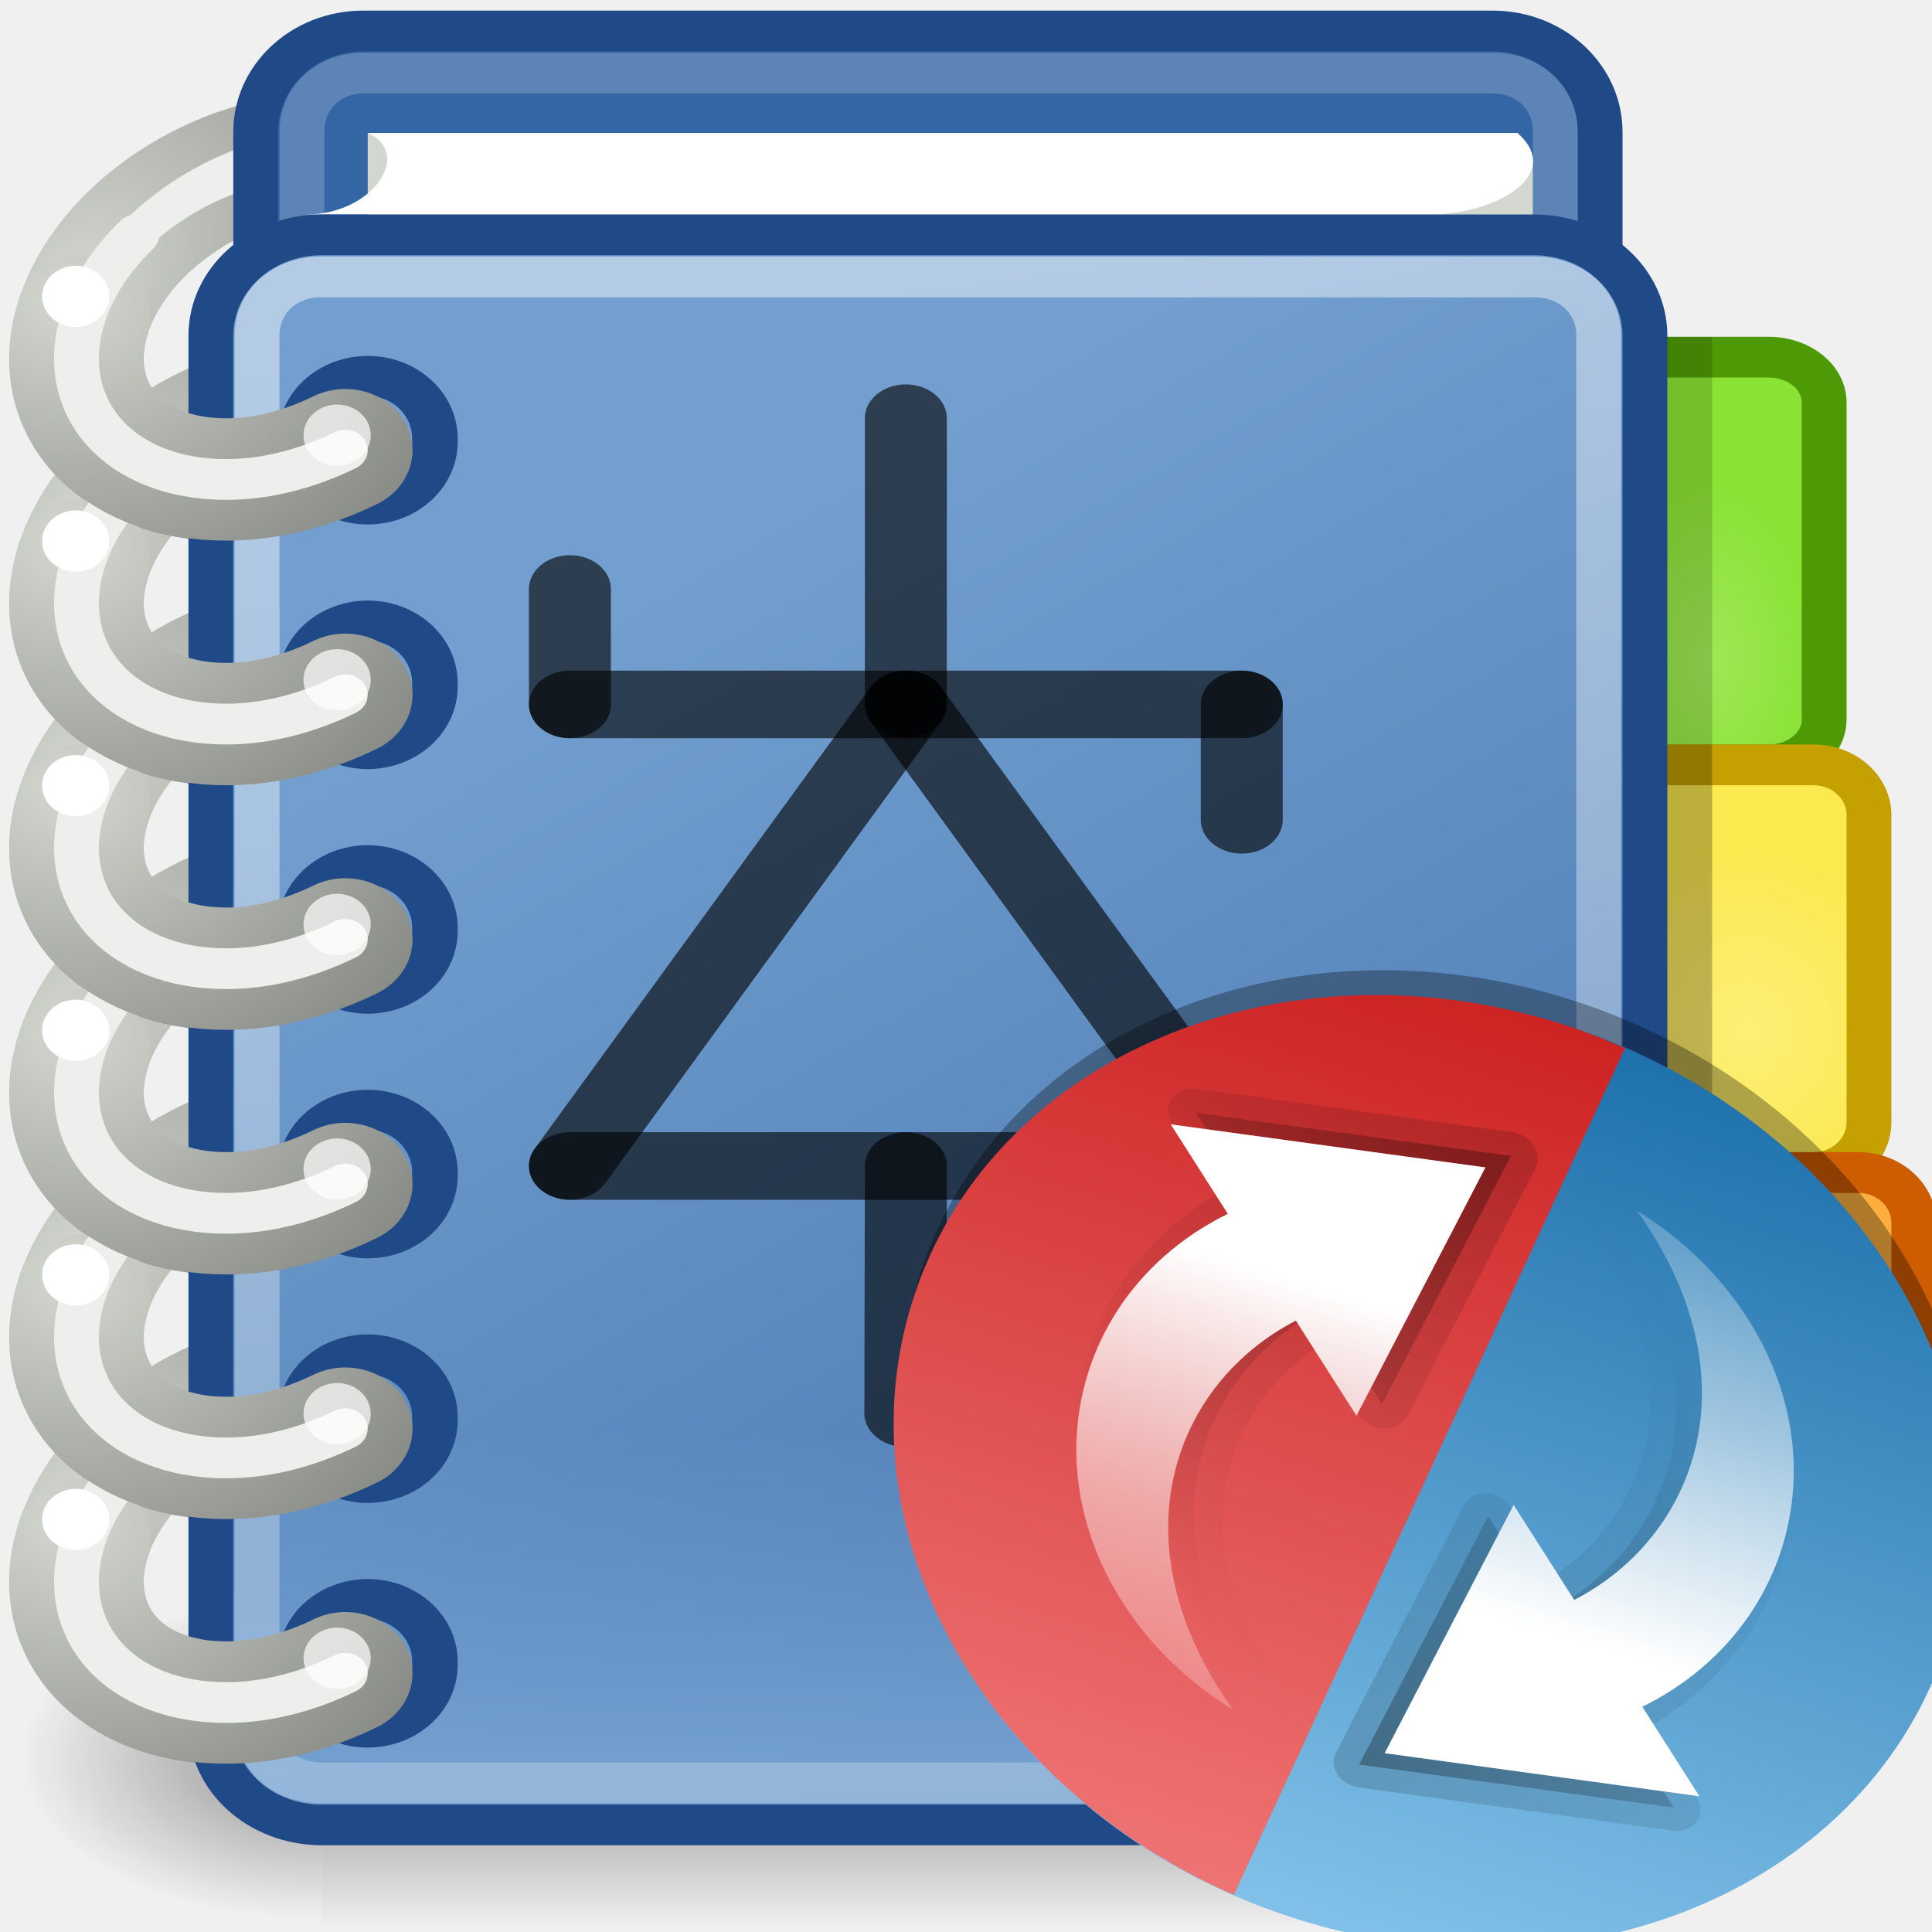
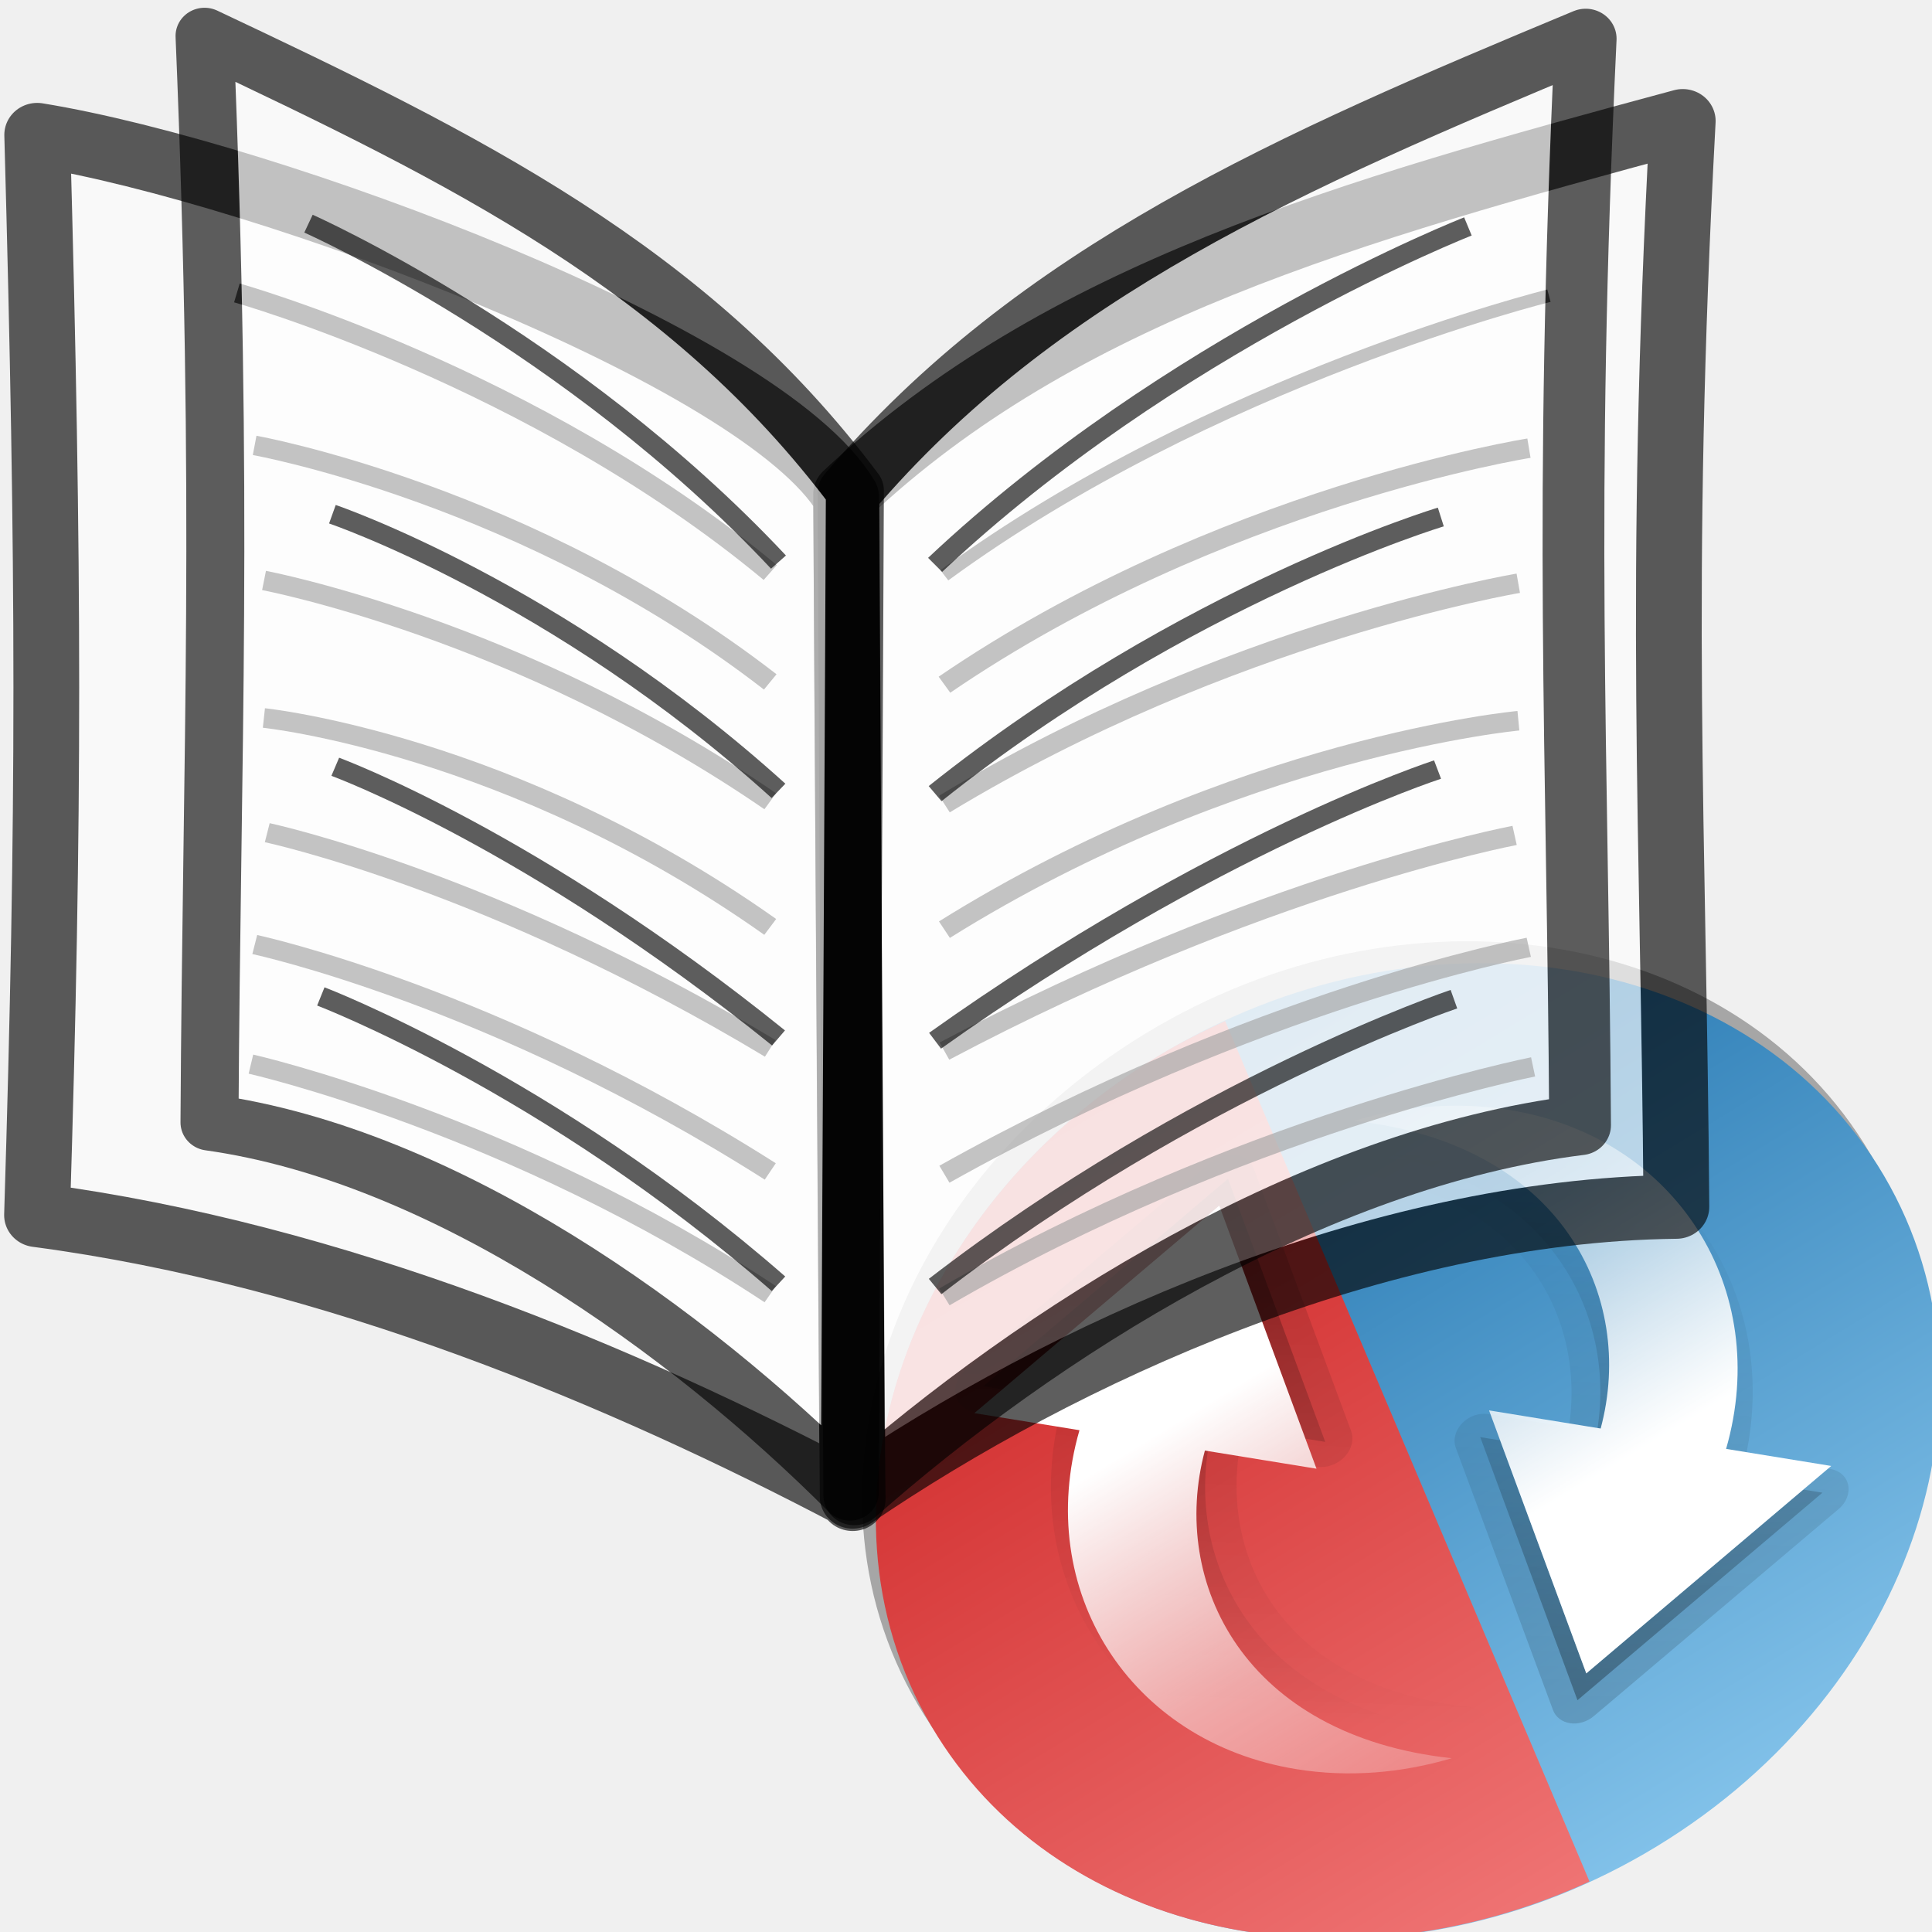
- <svg xmlns="http://www.w3.org/2000/svg" xmlns:xlink="http://www.w3.org/1999/xlink" height="48" width="48" version="1.0">
-   <defs>
-     <linearGradient id="br" y2="609.51" gradientUnits="userSpaceOnUse" x2="302.86" gradientTransform="matrix(2.7744,0,0,1.9697,-1892.2,-872.89)" y1="366.65" x1="302.86">
-       <stop stop-opacity="0" offset="0" />
-       <stop offset=".5" />
-       <stop stop-opacity="0" offset="1" />
+ <svg xmlns="http://www.w3.org/2000/svg" xmlns:xlink="http://www.w3.org/1999/xlink" version="1.0" width="48" height="48" id="svg2">
+   <defs id="defs4">
+     <clipPath id="ba">
+       <path style="fill:#ffffff" d="m 0,96 v 60 H 96 V 96 H 0 z m 68,20 c 9.941,0 18,8.059 18,18 0,9.941 -8.059,18 -18,18 -9.941,0 -18,-8.059 -18,-18 0,-9.941 8.059,-18 18,-18 z" id="path125" />
+     </clipPath>
+     <linearGradient id="bl" y2="5.978" gradientUnits="userSpaceOnUse" x2="69" gradientTransform="matrix(-0.2255,-0.071329,0.05452,-0.20327,7.6326,90.834)" y1="122" x1="69">
+       <stop stop-color="#1e71ac" offset="0" id="stop128" />
+       <stop stop-color="#81c1e9" offset="1" id="stop130" />
    </linearGradient>
-     <radialGradient id="au" xlink:href="#a" gradientUnits="userSpaceOnUse" cy="486.65" cx="605.71" gradientTransform="matrix(2.7744,0,0,1.9697,-1891.6,-872.89)" r="117.14" />
+     <linearGradient id="bm" y2="67.706" xlink:href="#a" gradientUnits="userSpaceOnUse" x2="118.33" gradientTransform="matrix(0.39018,0.62586,-0.63862,0.30043,3.5817,-20.909)" y1="87.489" x1="120.65" />
    <linearGradient id="a">
-       <stop offset="0" />
-       <stop stop-opacity="0" offset="1" />
+       <stop offset="0" id="stop15" />
+       <stop stop-opacity="0" offset="1" id="stop17" />
    </linearGradient>
-     <radialGradient id="av" xlink:href="#a" gradientUnits="userSpaceOnUse" cy="486.65" cx="605.71" gradientTransform="matrix(-2.7744,0,0,1.9697,112.76,-872.89)" r="117.14" />
-     <radialGradient id="al" xlink:href="#ar" gradientUnits="userSpaceOnUse" cy="8.323" cx="4.434" gradientTransform="matrix(1.328 0 -.46777 1.607 3.4893 -5.7538)" r="6" />
-     <linearGradient id="ar">
-       <stop stop-color="#d3d7cf" offset="0" />
-       <stop stop-color="#888a85" offset="1" />
+     <linearGradient id="bn" y2="5.978" gradientUnits="userSpaceOnUse" x2="69" gradientTransform="matrix(-0.2255,-0.071329,0.05452,-0.20327,7.6018,90.825)" y1="122" x1="69">
+       <stop stop-color="#cd2323" offset="0" id="stop134" />
+       <stop stop-color="#ef7474" offset="1" id="stop136" />
    </linearGradient>
-     <radialGradient id="aw" gradientUnits="userSpaceOnUse" cy="15.814" cx="42" gradientTransform="matrix(.78672 0 0 1.4423 8.9578 -5.8997)" r="3">
-       <stop stop-color="#9ee757" offset="0" />
-       <stop stop-color="#8ae234" offset="1" />
-     </radialGradient>
-     <radialGradient id="ax" gradientUnits="userSpaceOnUse" cy="25.727" cx="42.812" gradientTransform="matrix(.82133 0 0 1.0038 7.6495 .17388)" r="4.5">
-       <stop stop-color="#fdee77" offset="0" />
-       <stop stop-color="#fce94f" offset="1" />
-     </radialGradient>
-     <radialGradient id="ay" gradientUnits="userSpaceOnUse" cy="36.308" cx="42.5" gradientTransform="matrix(.74524 0 0 .91085 10.827 3.6387)" r="4.5">
-       <stop stop-color="#fec065" offset="0" />
-       <stop stop-color="#fcaf3e" offset="1" />
-     </radialGradient>
-     <linearGradient id="bs" y2="56.938" gradientUnits="userSpaceOnUse" x2="41.063" gradientTransform="matrix(.88856 0 0 1 4.5133 0)" y1="14.375" x1="17.077">
-       <stop stop-color="#729fcf" offset="0" />
-       <stop stop-color="#3465a4" offset="1" />
+     <linearGradient id="ao" y2="67.706" xlink:href="#a" gradientUnits="userSpaceOnUse" x2="118.33" y1="87.489" x1="120.65" />
+     <clipPath id="aq">
+       <path style="fill:url(#linearGradient4033)" d="m 118,56 c -9.941,0 -18,8.059 -18,18 0,9.941 8.059,18 18,18 9.73,0 17.637,-7.725 17.969,-17.375 v -1.25 C 135.639,63.725 127.729,56 117.999,56 z m -6,10.75 c 5.949,0.057 10.832,4.941 11.031,10.875 l 3.75,0.031 -6,8.719 -6.156,-8.812 3.969,0.031 c -0.251,-4.906 -4.489,-9.951 -11.719,-9.625 1.522,-0.801 3.272,-1.237 5.125,-1.219 z" id="path122" />
+     </clipPath>
+     <linearGradient id="bo" y2="5.184" xlink:href="#an" gradientUnits="userSpaceOnUse" x2="84.36" gradientTransform="matrix(0.21868,0.069171,-0.053262,0.19858,-13.124,56.327)" y1="79.417" x1="84.36" />
+     <linearGradient id="an">
+       <stop stop-color="#fff" offset="0" id="stop65" />
+       <stop stop-color="#fff" stop-opacity=".498" offset=".433" id="stop67" />
+       <stop stop-color="#fff" stop-opacity="0" offset="1" id="stop69" />
    </linearGradient>
-     <linearGradient id="bt" y2="35.79" gradientUnits="userSpaceOnUse" x2="24.75" y1="43.927" x1="24.75">
-       <stop stop-color="#729fcf" offset="0" />
-       <stop stop-color="#729fcf" stop-opacity="0" offset="1" />
-     </linearGradient>
-     <linearGradient id="bu" y2="81.76" gradientUnits="userSpaceOnUse" x2="28.036" y1="7.936" x1="17.354">
-       <stop stop-color="#fff" offset="0" />
-       <stop stop-color="#fff" stop-opacity="0" offset="1" />
-     </linearGradient>
-     <radialGradient id="am" xlink:href="#ar" gradientUnits="userSpaceOnUse" cy="8.171" cx="5.312" gradientTransform="matrix(1.5262,0,0,1.4005,-2.7954,-3.407)" r="6" />
-     <clipPath id="az">
-       <path fill="#fff" d="m0 96v60h96v-60h-96zm68 20c9.941 0 18 8.059 18 18s-8.059 18-18 18-18-8.059-18-18 8.059-18 18-18z" />
-     </clipPath>
-     <linearGradient id="ao" y2="67.706" xlink:href="#a" gradientUnits="userSpaceOnUse" x2="118.33" y1="87.489" x1="120.65" />
-     <clipPath id="ap">
-       <path fill="url(#linearGradient4033)" d="m118 56c-9.941 0-18 8.059-18 18s8.059 18 18 18c9.73 0 17.637-7.725 17.969-17.375v-1.25c-0.33-9.65-8.24-17.375-17.97-17.375zm-6 10.75c5.949 0.057 10.832 4.941 11.031 10.875l3.75 0.031-6 8.719-6.156-8.812 3.969 0.031c-0.251-4.906-4.489-9.951-11.719-9.625 1.522-0.801 3.272-1.237 5.125-1.219z" />
-     </clipPath>
-     <linearGradient id="an">
-       <stop stop-color="#fff" offset="0" />
-       <stop stop-color="#fff" stop-opacity=".498" offset=".433" />
-       <stop stop-color="#fff" stop-opacity="0" offset="1" />
-     </linearGradient>
-     <linearGradient id="at" y2="84.89" gradientUnits="userSpaceOnUse" x2="64.321" gradientTransform="translate(-2)" y1="55.31" x1="64.321">
-       <stop stop-color="#fff" offset="0" />
-       <stop stop-color="#fff" stop-opacity="0" offset="1" />
-     </linearGradient>
-     <radialGradient id="as" gradientUnits="userSpaceOnUse" cy="43.625" cx="22.981" gradientTransform="matrix(1 0 0 .14722 0 37.202)" r="15.91">
-       <stop offset="0" />
-       <stop stop-opacity="0" offset="1" />
-     </radialGradient>
-     <linearGradient id="bh" y2="103.11" gradientUnits="userSpaceOnUse" x2="26.5" y1="51.856" x1="26.5">
-       <stop stop-color="#888a85" offset="0" />
-       <stop stop-color="#fff" offset=".766" />
-       <stop stop-color="#d3d7cf" offset="1" />
-     </linearGradient>
-     <linearGradient id="bi" y2="124.33" gradientUnits="userSpaceOnUse" x2="28.375" y1="62.5" x1="28.375">
-       <stop stop-color="#fff" offset="0" />
-       <stop stop-color="#fff" stop-opacity="0" offset="1" />
-     </linearGradient>
-     <linearGradient id="bj" y2="59.478" gradientUnits="userSpaceOnUse" x2="5.657" gradientTransform="translate(20)" y1="59.478" x1="2.911">
-       <stop stop-color="#555753" offset="0" />
-       <stop stop-color="#555753" stop-opacity="0" offset="1" />
-     </linearGradient>
-     <linearGradient id="bk" y2="102" gradientUnits="userSpaceOnUse" x2="13" y1="62.997" x1="13">
-       <stop stop-color="#eeeeec" offset="0" />
-       <stop stop-color="#fff" offset=".074" />
-       <stop stop-color="#eeeeec" offset="0.872" />
-       <stop stop-color="#babdb6" offset="1" />
-     </linearGradient>
-     <linearGradient id="bb" y2="5.184" xlink:href="#an" gradientUnits="userSpaceOnUse" x2="84.36" gradientTransform="matrix(-.21868 -.069171 .053262 -.19858 -36.243 58.537)" y1="79.417" x1="84.36" />
-     <linearGradient id="bc" y2="67.706" xlink:href="#a" gradientUnits="userSpaceOnUse" x2="118.33" gradientTransform="matrix(-.39018 -.62586 .63862 -.30043 -52.949 135.77)" y1="87.489" x1="120.65" />
-     <linearGradient id="bd" y2="5.184" xlink:href="#an" gradientUnits="userSpaceOnUse" x2="84.36" gradientTransform="matrix(.21868 .069171 -.053262 .19858 -56.099 25.277)" y1="79.417" x1="84.36" />
-     <linearGradient id="be" y2="5.978" gradientUnits="userSpaceOnUse" x2="69" gradientTransform="matrix(-.2255 -.071329 .05452 -.20327 -35.373 59.775)" y1="122" x1="69">
-       <stop stop-color="#cd2323" offset="0" />
-       <stop stop-color="#ef7474" offset="1" />
-     </linearGradient>
-     <linearGradient id="bf" y2="67.706" xlink:href="#a" gradientUnits="userSpaceOnUse" x2="118.33" gradientTransform="matrix(.39018 .62586 -.63862 .30043 -39.393 -51.959)" y1="87.489" x1="120.65" />
-     <linearGradient id="bg" y2="5.978" gradientUnits="userSpaceOnUse" x2="69" gradientTransform="matrix(-.2255 -.071329 .05452 -.20327 -35.342 59.784)" y1="122" x1="69">
-       <stop stop-color="#1e71ac" offset="0" />
-       <stop stop-color="#81c1e9" offset="1" />
-     </linearGradient>
-     <clipPath id="aq">
-       <path fill="url(#linearGradient4033)" d="m118 56c-9.941 0-18 8.059-18 18s8.059 18 18 18c9.73 0 17.637-7.725 17.969-17.375v-1.25c-0.33-9.65-8.24-17.375-17.97-17.375zm-6 10.75c5.949 0.057 10.832 4.941 11.031 10.875l3.75 0.031-6 8.719-6.156-8.812 3.969 0.031c-0.251-4.906-4.489-9.951-11.719-9.625 1.522-0.801 3.272-1.237 5.125-1.219z" />
-     </clipPath>
-     <clipPath id="ba">
-       <path fill="#fff" d="m0 96v60h96v-60h-96zm68 20c9.941 0 18 8.059 18 18s-8.059 18-18 18-18-8.059-18-18 8.059-18 18-18z" />
-     </clipPath>
-     <linearGradient id="bl" y2="5.978" gradientUnits="userSpaceOnUse" x2="69" gradientTransform="matrix(-.2255 -.071329 .05452 -.20327 7.6326 90.834)" y1="122" x1="69">
-       <stop stop-color="#1e71ac" offset="0" />
-       <stop stop-color="#81c1e9" offset="1" />
-     </linearGradient>
-     <linearGradient id="bm" y2="67.706" xlink:href="#a" gradientUnits="userSpaceOnUse" x2="118.33" gradientTransform="matrix(.39018 .62586 -.63862 .30043 3.5817 -20.909)" y1="87.489" x1="120.65" />
-     <linearGradient id="bn" y2="5.978" gradientUnits="userSpaceOnUse" x2="69" gradientTransform="matrix(-.2255 -.071329 .05452 -.20327 7.6018 90.825)" y1="122" x1="69">
-       <stop stop-color="#cd2323" offset="0" />
-       <stop stop-color="#ef7474" offset="1" />
-     </linearGradient>
-     <linearGradient id="bo" y2="5.184" xlink:href="#an" gradientUnits="userSpaceOnUse" x2="84.36" gradientTransform="matrix(.21868 .069171 -.053262 .19858 -13.124 56.327)" y1="79.417" x1="84.36" />
-     <linearGradient id="bp" y2="67.706" xlink:href="#a" gradientUnits="userSpaceOnUse" x2="118.33" gradientTransform="matrix(-.39018 -.62586 .63862 -.30043 -9.9736 166.82)" y1="87.489" x1="120.65" />
-     <linearGradient id="bq" y2="5.184" xlink:href="#an" gradientUnits="userSpaceOnUse" x2="84.36" gradientTransform="matrix(-.21868 -.069171 .053262 -.19858 6.7324 89.587)" y1="79.417" x1="84.36" />
+     <linearGradient id="bp" y2="67.706" xlink:href="#a" gradientUnits="userSpaceOnUse" x2="118.33" gradientTransform="matrix(-0.39018,-0.62586,0.63862,-0.30043,-9.9736,166.82)" y1="87.489" x1="120.65" />
+     <linearGradient y2="67.706" x2="118.33" y1="87.489" x1="120.65" gradientUnits="userSpaceOnUse" id="linearGradient3263" xlink:href="#a" />
+     <linearGradient y2="5.184" x2="84.36" y1="79.417" x1="84.36" gradientTransform="matrix(-0.21868,-0.069171,0.053262,-0.19858,6.7324,89.587)" gradientUnits="userSpaceOnUse" id="linearGradient3265" xlink:href="#an" />
  </defs>
-   <g transform="matrix(1.1134 0 0 1.0129 -4.225 -.74899)">
-     <g transform="matrix(.020193 0 0 .017083 42.46 42.403)">
-       <rect opacity=".392" style="color:#000000" height="478.36" width="1339.6" y="-150.7" x="-1559.3" fill="url(#br)" />
-       <path opacity=".402" style="color:#000000" fill="url(#au)" d="m-219.62-150.68v478.33c142.87 0.9 345.4-107.17 345.4-239.2s-159.44-239.13-345.4-239.13z" />
-       <path opacity=".402" style="color:#000000" fill="url(#av)" d="m-1559.3-150.68v478.33c-142.87 0.9-345.4-107.17-345.4-239.2s159.44-239.13 345.4-239.13z" />
-     </g>
-     <g stroke-linecap="round" fill="none" transform="translate(0,30)">
-       <path stroke-width="3" d="m14.345 8.506c-0.644 2.211-3.113 4.006-5.511 4.006-2.399 0-3.823-1.795-3.179-4.006 0.644-2.211 3.113-4.006 5.512-4.006 2.399 0 3.823 1.795 3.179 4.006z" stroke="url(#al)" />
-       <path d="m14.451 9.021a4.994 3.491 0 1 1 -9.988 0 4.994 3.491 0 1 1 9.988 0z" transform="matrix(.87012 0 -.33399 1.1474 4.7837 -1.8446)" stroke="#eeeeec" stroke-width="1.001" />
-     </g>
-     <g stroke-linecap="round" fill="none" transform="translate(0,24)">
-       <path stroke-width="3" d="m14.345 8.506c-0.644 2.211-3.113 4.006-5.511 4.006-2.399 0-3.823-1.795-3.179-4.006 0.644-2.211 3.113-4.006 5.512-4.006 2.399 0 3.823 1.795 3.179 4.006z" stroke="url(#al)" />
-       <path d="m14.451 9.021a4.994 3.491 0 1 1 -9.988 0 4.994 3.491 0 1 1 9.988 0z" transform="matrix(.87012 0 -.33399 1.1474 4.7837 -1.8446)" stroke="#eeeeec" stroke-width="1.001" />
-     </g>
-     <g stroke-linecap="round" fill="none" transform="translate(0,18)">
-       <path stroke-width="3" d="m14.345 8.506c-0.644 2.211-3.113 4.006-5.511 4.006-2.399 0-3.823-1.795-3.179-4.006 0.644-2.211 3.113-4.006 5.512-4.006 2.399 0 3.823 1.795 3.179 4.006z" stroke="url(#al)" />
-       <path d="m14.451 9.021a4.994 3.491 0 1 1 -9.988 0 4.994 3.491 0 1 1 9.988 0z" transform="matrix(.87012 0 -.33399 1.1474 4.7837 -1.8446)" stroke="#eeeeec" stroke-width="1.001" />
-     </g>
-     <g stroke-linecap="round" fill="none" transform="translate(0,12)">
-       <path stroke-width="3" d="m14.345 8.506c-0.644 2.211-3.113 4.006-5.511 4.006-2.399 0-3.823-1.795-3.179-4.006 0.644-2.211 3.113-4.006 5.512-4.006 2.399 0 3.823 1.795 3.179 4.006z" stroke="url(#al)" />
-       <path d="m14.451 9.021a4.994 3.491 0 1 1 -9.988 0 4.994 3.491 0 1 1 9.988 0z" transform="matrix(.87012 0 -.33399 1.1474 4.7837 -1.8446)" stroke="#eeeeec" stroke-width="1.001" />
-     </g>
-     <g stroke-linecap="round" fill="none" transform="translate(0,6)">
-       <path stroke-width="3" d="m14.345 8.506c-0.644 2.211-3.113 4.006-5.511 4.006-2.399 0-3.823-1.795-3.179-4.006 0.644-2.211 3.113-4.006 5.512-4.006 2.399 0 3.823 1.795 3.179 4.006z" stroke="url(#al)" />
-       <path d="m14.451 9.021a4.994 3.491 0 1 1 -9.988 0 4.994 3.491 0 1 1 9.988 0z" transform="matrix(.87012 0 -.33399 1.1474 4.7837 -1.8446)" stroke="#eeeeec" stroke-width="1.001" />
-     </g>
-     <g stroke-linecap="round" fill="none">
-       <path stroke-width="3" d="m14.345 8.506c-0.644 2.211-3.113 4.006-5.511 4.006-2.399 0-3.823-1.795-3.179-4.006 0.644-2.211 3.113-4.006 5.512-4.006 2.399 0 3.823 1.795 3.179 4.006z" stroke="url(#al)" />
-       <path d="m14.451 9.021a4.994 3.491 0 1 1 -9.988 0 4.994 3.491 0 1 1 9.988 0z" transform="matrix(.87012 0 -.33399 1.1474 4.7837 -1.8446)" stroke="#eeeeec" stroke-width="1.001" />
-     </g>
-     <rect rx="2.395" ry="2.475" height="40" width="30" stroke="#204a87" stroke-linecap="round" stroke-miterlimit="0" y="1.5" x="9.5" fill="#3465a4" />
-     <g transform="translate(-2,1)">
-       <path fill="#d3d7cf" d="m14 3h25.182l0.818 0.696v21.304h-26v-22z" />
-       <path fill="#fff" d="m14 3h25.656c1.056 1.028-0.49 2.015-2 2h-25.031c1.501 0 2.391-1.503 1.375-2z" />
-     </g>
-     <rect rx="1.237" ry="1.114" height="10" width="5" stroke="#4e9a06" y="9.5" x="39.5" fill="url(#aw)" />
-     <path opacity=".2" d="m11.921 2.531c-0.801 0-1.389 0.609-1.389 1.438v35.062c0 0.829 0.589 1.438 1.389 1.438h25.19c0.801 0 1.389-0.609 1.389-1.438v-35.06c0-0.829-0.589-1.438-1.389-1.438h-25.19z" stroke="#fff" stroke-linecap="round" stroke-miterlimit="0" fill="none" />
-     <rect rx="1.237" ry="1.237" height="10" width="8" stroke="#c4a000" y="19.5" x="37.5" fill="url(#ax)" />
-     <rect rx="1.237" ry="1.237" height="10" width="8" stroke="#ce5c00" y="29.5" x="38.5" fill="url(#ay)" />
-     <rect opacity=".25" height="10" width="6.812" y="19" x="35.188" />
-     <rect opacity=".1" height="11" width="6.812" y="29" x="35.188" />
-     <rect opacity=".155" height="10" width="7" y="9" x="35" />
-     <path d="m10.975 6.5h27.05c1.371 0 2.475 1.104 2.475 2.475v34.05c0 1.371-1.104 2.475-2.475 2.475h-27.05c-1.371 0-2.475-1.104-2.475-2.475v-34.05c0-1.371 1.104-2.475 2.475-2.475z" stroke="#204a87" stroke-linecap="round" stroke-miterlimit="0" fill="url(#bs)" />
-     <path fill="url(#bt)" d="m10.969 7c-1.102 0-1.969 0.867-1.969 1.969v34.062c0 1.102 0.867 1.969 1.969 1.969h27.062c1.102 0 1.969-0.867 1.969-1.969v-34.062c0-1.103-0.867-1.97-1.969-1.97h-27.062z" />
-     <path opacity=".461" d="m10.969 7.531c-0.829 0-1.438 0.609-1.438 1.438v34.062c0 0.829 0.609 1.438 1.438 1.438h27.062c0.829 0 1.438-0.609 1.438-1.438v-34.06c0-0.829-0.609-1.438-1.438-1.438h-27.06z" stroke="url(#bu)" stroke-linecap="round" stroke-miterlimit="0" fill="none" />
-     <path d="m13.435 11.96a1.525 1.613 0 1 1 -3.049 0 1.525 1.613 0 1 1 3.049 0z" transform="matrix(.9838 0 0 .95244 .28261 30.146)" stroke="#204a87" stroke-linecap="round" stroke-width="1.033" fill="none" />
-     <path d="m13.435 11.96a1.525 1.613 0 1 1 -3.049 0 1.525 1.613 0 1 1 3.049 0z" transform="matrix(.9838 0 0 .95244 .28261 24.146)" stroke="#204a87" stroke-linecap="round" stroke-width="1.033" fill="none" />
-     <path d="m13.435 11.96a1.525 1.613 0 1 1 -3.049 0 1.525 1.613 0 1 1 3.049 0z" transform="matrix(.9838 0 0 .95244 .28261 18.146)" stroke="#204a87" stroke-linecap="round" stroke-width="1.033" fill="none" />
-     <path d="m13.435 11.96a1.525 1.613 0 1 1 -3.049 0 1.525 1.613 0 1 1 3.049 0z" transform="matrix(.9838 0 0 .95244 .28261 6.1455)" stroke="#204a87" stroke-linecap="round" stroke-width="1.033" fill="none" />
-     <path d="m13.435 11.96a1.525 1.613 0 1 1 -3.049 0 1.525 1.613 0 1 1 3.049 0z" transform="matrix(.9838 0 0 .95244 .28261 12.146)" stroke="#204a87" stroke-linecap="round" stroke-width="1.033" fill="none" />
-     <path d="m13.435 11.96a1.525 1.613 0 1 1 -3.049 0 1.525 1.613 0 1 1 3.049 0z" transform="matrix(.9838 0 0 .95244 .28261 .14552)" stroke="#204a87" stroke-linecap="round" stroke-width="1.033" fill="none" />
-     <g transform="translate(0,30)">
-       <path d="m5.656 8.5c-0.644 2.211 0.789 4 3.188 4 0.914 0 1.829-0.275 2.656-0.719" stroke="url(#am)" stroke-linecap="round" stroke-width="3" fill="none" />
-       <path d="m6.844 6.5c-0.548 0.592-0.974 1.265-1.188 2-0.644 2.211 0.789 4 3.188 4 0.914 0 1.829-0.275 2.656-0.719" stroke="#eeeeec" stroke-linecap="round" fill="none" />
-       <path fill="#fff" d="m5.812 8.258a0.547 0.805 0 1 1 -1.094 0 0.547 0.805 0 1 1 1.094 0z" transform="matrix(1.3714 0 0 .93204 -1.7366 .31336)" />
-       <path opacity=".7" d="m5.812 8.258a0.547 0.805 0 1 1 -1.094 0 0.547 0.805 0 1 1 1.094 0z" transform="matrix(1.3714 0 0 .93204 4.097 3.7163)" fill="#fff" />
-     </g>
-     <g transform="translate(0,24)">
-       <path d="m5.656 8.5c-0.644 2.211 0.789 4 3.188 4 0.914 0 1.829-0.275 2.656-0.719" stroke="url(#am)" stroke-linecap="round" stroke-width="3" fill="none" />
-       <path d="m6.844 6.5c-0.548 0.592-0.974 1.265-1.188 2-0.644 2.211 0.789 4 3.188 4 0.914 0 1.829-0.275 2.656-0.719" stroke="#eeeeec" stroke-linecap="round" fill="none" />
-       <path fill="#fff" d="m5.812 8.258a0.547 0.805 0 1 1 -1.094 0 0.547 0.805 0 1 1 1.094 0z" transform="matrix(1.3714 0 0 .93204 -1.7366 .31336)" />
-       <path opacity=".7" d="m5.812 8.258a0.547 0.805 0 1 1 -1.094 0 0.547 0.805 0 1 1 1.094 0z" transform="matrix(1.3714 0 0 .93204 4.097 3.7163)" fill="#fff" />
-     </g>
-     <g transform="translate(0,18)">
-       <path d="m5.656 8.5c-0.644 2.211 0.789 4 3.188 4 0.914 0 1.829-0.275 2.656-0.719" stroke="url(#am)" stroke-linecap="round" stroke-width="3" fill="none" />
-       <path d="m6.844 6.5c-0.548 0.592-0.974 1.265-1.188 2-0.644 2.211 0.789 4 3.188 4 0.914 0 1.829-0.275 2.656-0.719" stroke="#eeeeec" stroke-linecap="round" fill="none" />
-       <path fill="#fff" d="m5.812 8.258a0.547 0.805 0 1 1 -1.094 0 0.547 0.805 0 1 1 1.094 0z" transform="matrix(1.3714 0 0 .93204 -1.7366 .31336)" />
-       <path opacity=".7" d="m5.812 8.258a0.547 0.805 0 1 1 -1.094 0 0.547 0.805 0 1 1 1.094 0z" transform="matrix(1.3714 0 0 .93204 4.097 3.7163)" fill="#fff" />
-     </g>
-     <g transform="translate(0,12)">
-       <path d="m5.656 8.5c-0.644 2.211 0.789 4 3.188 4 0.914 0 1.829-0.275 2.656-0.719" stroke="url(#am)" stroke-linecap="round" stroke-width="3" fill="none" />
-       <path d="m6.844 6.5c-0.548 0.592-0.974 1.265-1.188 2-0.644 2.211 0.789 4 3.188 4 0.914 0 1.829-0.275 2.656-0.719" stroke="#eeeeec" stroke-linecap="round" fill="none" />
-       <path fill="#fff" d="m5.812 8.258a0.547 0.805 0 1 1 -1.094 0 0.547 0.805 0 1 1 1.094 0z" transform="matrix(1.3714 0 0 .93204 -1.7366 .31336)" />
-       <path opacity=".7" d="m5.812 8.258a0.547 0.805 0 1 1 -1.094 0 0.547 0.805 0 1 1 1.094 0z" transform="matrix(1.3714 0 0 .93204 4.097 3.7163)" fill="#fff" />
-     </g>
-     <g transform="translate(0,6)">
-       <path d="m5.656 8.5c-0.644 2.211 0.789 4 3.188 4 0.914 0 1.829-0.275 2.656-0.719" stroke="url(#am)" stroke-linecap="round" stroke-width="3" fill="none" />
-       <path d="m6.844 6.5c-0.548 0.592-0.974 1.265-1.188 2-0.644 2.211 0.789 4 3.188 4 0.914 0 1.829-0.275 2.656-0.719" stroke="#eeeeec" stroke-linecap="round" fill="none" />
-       <path fill="#fff" d="m5.812 8.258a0.547 0.805 0 1 1 -1.094 0 0.547 0.805 0 1 1 1.094 0z" transform="matrix(1.3714 0 0 .93204 -1.7366 .31336)" />
-       <path opacity=".7" d="m5.812 8.258a0.547 0.805 0 1 1 -1.094 0 0.547 0.805 0 1 1 1.094 0z" transform="matrix(1.3714 0 0 .93204 4.097 3.7163)" fill="#fff" />
-     </g>
-     <path d="m5.656 8.5c-0.644 2.211 0.789 4 3.188 4 0.914 0 1.829-0.275 2.656-0.719" stroke="url(#am)" stroke-linecap="round" stroke-width="3" fill="none" />
-     <path d="m6.844 6.5c-0.548 0.592-0.974 1.265-1.188 2-0.644 2.211 0.789 4 3.188 4 0.914 0 1.829-0.275 2.656-0.719" stroke="#eeeeec" stroke-linecap="round" fill="none" />
-     <path fill="#fff" d="m5.812 8.258a0.547 0.805 0 1 1 -1.094 0 0.547 0.805 0 1 1 1.094 0z" transform="matrix(1.3714 0 0 .93204 -1.7366 .31336)" />
-     <path opacity=".7" d="m5.812 8.258a0.547 0.805 0 1 1 -1.094 0 0.547 0.805 0 1 1 1.094 0z" transform="matrix(1.3714 0 0 .93204 4.097 3.7163)" fill="#fff" />
+   <g transform="matrix(0.6690836,-0.7425731,0.7038275,0.6341725,-14.3591,-12.87542)" id="g357">
+     <rect style="opacity:0.31" transform="matrix(-0.72747,-0.23011,0.17568,-0.65499,22.426,177.33)" clip-path="url(#ba)" rx="18" ry="18" height="36" width="36" y="118" x="50" id="rect359" />
+     <path style="fill:url(#bl)" d="m -6.488,85.045 c 7.232,2.287 14.51,-1.137 16.257,-7.648 1.746,-6.511 -2.701,-13.644 -9.933,-15.932 -7.079,-2.239 -14.188,1.002 -16.124,7.246 l -0.22,0.819 c -1.454,6.397 2.941,13.276 10.019,15.515 z" id="path361" />
+     <path style="opacity:0.15;fill:url(#bm)" d="M 4.574,69.278 C 3.807,68.023 2.777,66.983 1.578,66.21 a 0.672,0.593 26.631 0 0 -0.887,0.772 c 2.655,3.881 1.486,7.339 -0.896,8.996 l -1.102,-1.808 a 0.672,0.593 26.631 0 0 -1.159,-0.037 l -3.226,6.5 a 0.672,0.593 26.631 0 0 0.561,0.9 l 7.909,1.136 a 0.672,0.593 26.631 0 0 0.598,-0.863 l -1.151,-1.887 c 3.588,-2.2 4.704,-6.783 2.348,-10.641 z" id="path363" />
+     <path style="fill:url(#bn)" d="M -8.251,84.354 1.577,62.149 c -0.562,-0.255 -1.138,-0.493 -1.74,-0.684 -7.232,-2.287 -14.51,1.137 -16.256,7.648 -1.599,5.962 2.001,12.433 8.169,15.241 z" id="path365" />
+     <path style="opacity:0.3;fill:url(#linearGradient3263)" d="m 126.77,78.669 -5.992,8.722 -6.162,-8.839 3.965,0.038 c -0.251,-4.906 -4.468,-9.939 -11.698,-9.613 1.522,-0.801 3.267,-1.252 5.12,-1.234 5.949,0.057 10.833,4.956 11.033,10.89 l 3.734,0.036 z" clip-path="url(#aq)" transform="matrix(0.39018,0.62586,-0.63862,0.30043,3.5817,-20.909)" id="path367" />
+     <path style="fill:url(#bo)" d="m 3.446,81.768 -7.908,-1.13 3.24,-6.512 1.522,2.493 c 3.035,-1.631 4.604,-5.782 1.575,-10.209 1.105,0.712 2.074,1.669 2.786,2.834 2.285,3.741 1.062,8.269 -2.65,10.176 l 1.434,2.348 z" id="path369" />
+     <path style="opacity:0.15;fill:url(#bp)" d="m -11.006,76.655 c 0.77,1.26 1.824,2.302 3.029,3.078 a 0.711,0.627 26.631 0 0 0.935,-0.819 c -2.625,-3.837 -1.477,-7.237 0.852,-8.9 l 1.065,1.75 a 0.711,0.627 26.631 0 0 1.231,0.028 l 3.226,-6.501 a 0.711,0.627 26.631 0 0 -0.585,-0.939 l -7.909,-1.136 a 0.711,0.627 26.631 0 0 -0.645,0.911 l 1.126,1.848 c -3.573,2.218 -4.682,6.819 -2.324,10.68 z" id="path371" />
+     <path style="opacity:0.3;fill:url(#ao)" d="m 126.77,78.669 -5.992,8.722 -6.162,-8.839 3.965,0.038 c -0.251,-4.906 -4.468,-9.939 -11.698,-9.613 1.522,-0.801 3.267,-1.252 5.12,-1.234 5.949,0.057 10.833,4.956 11.033,10.89 l 3.734,0.036 z" clip-path="url(#aq)" transform="matrix(-0.39018,-0.62586,0.63862,-0.30043,-9.9736,166.82)" id="path373" />
+     <path style="fill:url(#linearGradient3265)" d="m -9.838,64.146 7.908,1.13 -3.24,6.512 -1.522,-2.493 c -3.035,1.631 -4.604,5.782 -1.575,10.209 -1.105,-0.712 -2.074,-1.669 -2.786,-2.834 -2.285,-3.741 -1.062,-8.269 2.65,-10.176 l -1.434,-2.348 z" id="path375" />
  </g>
-   <g stroke-opacity=".613" transform="matrix(0 -.5734 .69547 0 -105.03 -.8327)" stroke="#000" stroke-width="2.928">
-     <g stroke-linejoin="round" stroke-opacity=".613" transform="translate(-91.973,163.38)" stroke="#000" stroke-linecap="round" stroke-width="2.928" fill="none">
-       <path d="m29.29 19.982 10.71 0.018" />
-       <path d="m40 8v24" />
-       <path d="m40 8 20 12" />
-       <path d="m40 32 20-12" />
-       <path d="m60 8v24" />
-       <path d="m60 20h12.401" />
-       <path d="m60 8h5" />
-       <path d="m55 32h5" />
-     </g>
-   </g>
-   <path opacity=".05" d="m-49.639 54.65c8.046 2.545 16.12-1.253 18.063-8.498s-2.99-15.157-11.036-17.702c-8.046-2.545-16.12 1.253-18.063 8.498s2.99 15.157 11.036 17.702z" />
-   <path opacity=".15" d="m-49.463 53.995c7.65 2.42 15.313-1.185 17.16-8.073 1.847-6.888-2.834-14.397-10.484-16.817-7.65-2.42-15.313 1.185-17.16 8.073-1.847 6.888 2.834 14.397 10.484 16.817z" />
-   <rect opacity="0.31" transform="matrix(-.72747 -.23011 .17568 -.65499 -20.549 146.28)" clip-path="url(#az)" rx="18" ry="18" height="36" width="36" y="118" x="50" />
-   <path fill="url(#bg)" d="m-49.463 53.995c7.232 2.288 14.51-1.137 16.257-7.648 1.746-6.511-2.7-13.644-9.932-15.932-7.079-2.239-14.188 1.001-16.124 7.246l-0.22 0.819c-1.454 6.397 2.941 13.276 10.019 15.515z" />
-   <path opacity=".15" fill="url(#bf)" d="m-38.401 38.228c-0.767-1.255-1.797-2.295-2.996-3.067a0.672 0.593 26.631 0 0 -0.887 0.771c2.655 3.881 1.486 7.339-0.896 8.996l-1.102-1.809a0.672 0.593 26.631 0 0 -1.159 -0.037l-3.226 6.5a0.672 0.593 26.631 0 0 0.561 0.9l7.909 1.136a0.672 0.593 26.631 0 0 0.598 -0.863l-1.151-1.887c3.588-2.2 4.704-6.783 2.348-10.641z" />
-   <path fill="url(#be)" d="m-51.226 53.304 9.828-22.205c-0.562-0.255-1.138-0.493-1.74-0.684-7.232-2.288-14.51 1.137-16.257 7.648-1.599 5.962 2.001 12.433 8.169 15.241z" />
-   <path opacity=".3" d="m126.77 78.669-5.992 8.722-6.162-8.839 3.965 0.038c-0.251-4.906-4.468-9.939-11.698-9.613 1.522-0.801 3.267-1.252 5.12-1.234 5.949 0.057 10.833 4.956 11.033 10.89l3.734 0.036z" clip-path="url(#ap)" transform="matrix(.39018 .62586 -.63862 .30043 -39.393 -51.959)" fill="url(#ao)" />
-   <path fill="url(#bd)" d="m-39.529 50.718-7.908-1.13 3.24-6.512 1.522 2.493c3.035-1.631 4.604-5.782 1.575-10.209 1.105 0.712 2.074 1.669 2.786 2.834 2.285 3.741 1.062 8.269-2.65 10.176l1.434 2.348z" />
-   <path opacity=".15" fill="url(#bc)" d="m-53.981 45.605c0.77 1.26 1.824 2.302 3.029 3.078a0.711 0.627 26.631 0 0 0.935 -0.819c-2.625-3.837-1.477-7.237 0.852-8.9l1.065 1.75a0.711 0.627 26.631 0 0 1.231 0.028l3.226-6.5a0.711 0.627 26.631 0 0 -0.585 -0.939l-7.909-1.136a0.711 0.627 26.631 0 0 -0.645 0.911l1.126 1.848c-3.573 2.218-4.682 6.819-2.324 10.68z" />
-   <path opacity=".3" d="m126.77 78.669-5.992 8.722-6.162-8.839 3.965 0.038c-0.251-4.906-4.468-9.939-11.698-9.613 1.522-0.801 3.267-1.252 5.12-1.234 5.949 0.057 10.833 4.956 11.033 10.89l3.734 0.036z" clip-path="url(#ap)" transform="matrix(-.39018 -.62586 .63862 -.30043 -52.949 135.77)" fill="url(#ao)" />
-   <path fill="url(#bb)" d="m-52.813 33.096 7.908 1.13-3.24 6.512-1.522-2.493c-3.035 1.631-4.604 5.782-1.575 10.209-1.105-0.712-2.074-1.669-2.786-2.834-2.285-3.741-1.062-8.269 2.65-10.176l-1.434-2.348z" />
-   <g transform="matrix(-.72747 -.23011 .17568 -.65499 -9.8324 106.32)">
-     <path opacity=".3" fill="url(#at)" d="m68 56c-9.941 0-18 8.059-18 18 0 3.662 1.091 7.064 2.969 9.906-1.247-2.364-1.969-5.047-1.969-7.906 0-9.389 7.611-17 17-17s17 7.611 17 17c0 2.859-0.722 5.542-1.969 7.906 1.878-2.842 2.969-6.244 2.969-9.906 0-9.941-8.059-18-18-18z" />
-     <path opacity=".3" fill="#fff" d="m68 56c-9.941 0-18 8.059-18 18 0 0.169 0.027 0.333 0.031 0.5 0.267-9.708 8.196-17.5 17.969-17.5 9.73 0 17.637 7.725 17.969 17.375v-1c-0.332-9.65-8.238-17.375-17.969-17.375z" />
-   </g>
-   <g transform="matrix(2.1944,0,0,1.5205,-194.85,-72.609)">
-     <path opacity=".288" d="m38.891 43.625a15.91 2.342 0 1 1 -31.82 0 15.91 2.342 0 1 1 31.82 0z" fill-rule="evenodd" transform="matrix(.41045 0 0 .69948 54.992 31.547)" fill="url(#as)" />
-     <path opacity=".417" d="m38.891 43.625a15.91 2.342 0 1 1 -31.82 0 15.91 2.342 0 1 1 31.82 0z" fill-rule="evenodd" transform="matrix(.22797 0 0 .37973 59.186 45.496)" fill="url(#as)" />
-     <g stroke-linejoin="round" stroke-dashoffset=".7" transform="matrix(.29016 0 0 .37447 59.057 24.006)" stroke-linecap="round">
-       <path d="m12.5 59.5c5.52 0 10 9.632 10 21.5-0 11.868-4.48 21.5-10 21.5h12c5.52 0 10-9.632 10-21.5s-4.48-21.5-10-21.5h-12z" fill-rule="evenodd" stroke="#555753" fill="url(#bh)" />
-       <path fill="none" d="m17.125 60.5c1.301 1.206 2.42 2.888 3.344 4.875 1.892 4.068 3.031 9.565 3.031 15.625-0 6.06-1.139 11.557-3.031 15.625-0.924 1.987-2.043 3.669-3.344 4.875h7.375c2.178 0 4.428-2.003 6.156-5.719 1.728-3.715 2.844-8.973 2.844-14.781s-1.116-11.066-2.844-14.781c-1.728-3.716-3.978-5.719-6.156-5.719h-7.375z" stroke="url(#bi)" />
-     </g>
-     <g transform="matrix(.29016 0 0 .37447 59.057 24.006)">
-       <path stroke-linejoin="round" d="m25.5 100.34c-0.328 0.1-0.661 0.156-1 0.156-2.65 0-4.981-3.158-6.438-8h-14c1.774 6.01 4.884 10 8.438 10h12c0.335 0 0.673-0.056 1-0.125m0-42.75c-0.327-0.074-0.665-0.13-1-0.13h-12c-2.919 0-5.546 2.707-7.375 7h-5.625m26 0h-6.344c1.416-3.095 3.293-5 5.344-5 0.339 0 0.672 0.057 1 0.156" stroke-dashoffset=".7" stroke="url(#bj)" stroke-linecap="round" fill="none" />
-       <path fill-rule="evenodd" fill="url(#bk)" d="m12.5 60c-1.305 0-2.566 0.601-3.75 1.75s-2.261 2.835-3.156 4.938c-0.077 0.19-0.263 0.314-0.469 0.312h-4.562l8.531 9.844 14.781-9.844h-4.719c-0.175 0.007-0.342-0.079-0.438-0.227-0.096-0.147-0.108-0.334-0.03-0.492 0.726-1.588 1.595-2.887 2.562-3.812s2.07-1.469 3.25-1.469v-1h-12zm-7.719 33c0.85 2.639 1.948 4.898 3.219 6.438 1.383 1.672 2.911 2.562 4.5 2.562h12v-1c-1.524 0-2.909-0.908-4.062-2.375-1.095-1.392-1.995-3.329-2.719-5.625h-12.938z" />
-       <path stroke-linejoin="round" d="m5.125 66.5h-5.625l9.5 11 16.5-11h-6.344" stroke-dashoffset=".7" stroke="#555753" stroke-linecap="round" fill="none" />
-       <path opacity=".614" d="m12.5 60.5c-1.147 0-2.289 0.541-3.406 1.625s-2.155 2.725-3.031 4.781a1.013 1.013 0 0 1 -0.938 0.594h-3.406l7.469 8.656 13-8.656h-3.031a1.013 1.013 0 0 1 -0.907 -1.406c0.746-1.63 1.592-3.012 2.625-4 1.033-0.988 2.286-1.594 3.625-1.594h-12zm-6.969 33c0.803 2.286 1.77 4.255 2.875 5.594 1.32 1.596 2.697 2.406 4.094 2.406h12c-1.727 0-3.257-1.021-4.469-2.562-1.084-1.381-1.939-3.272-2.656-5.438h-11.844z" stroke-dashoffset=".7" stroke="#fff" stroke-linecap="round" fill="none" />
-       <path opacity=".614" d="m17.375 93.5h-11.844" stroke-dashoffset=".7" stroke="#fff" stroke-linecap="round" fill="none" />
-     </g>
-   </g>
-   <g transform="matrix(.98894 0 0 .94739 38.814 -32.838)">
-     <rect opacity="0.31" transform="matrix(-.72747 -.23011 .17568 -.65499 22.426 177.33)" clip-path="url(#ba)" rx="18" ry="18" height="36" width="36" y="118" x="50" />
-     <path fill="url(#bl)" d="m-6.488 85.045c7.232 2.287 14.51-1.137 16.257-7.648 1.746-6.511-2.701-13.644-9.933-15.932-7.079-2.239-14.188 1.002-16.124 7.246l-0.22 0.819c-1.454 6.397 2.941 13.276 10.019 15.515z" />
-     <path opacity=".15" fill="url(#bm)" d="m4.574 69.278c-0.767-1.255-1.797-2.295-2.996-3.068a0.672 0.593 26.631 0 0 -0.887 0.772c2.655 3.881 1.486 7.339-0.896 8.996l-1.102-1.808a0.672 0.593 26.631 0 0 -1.159 -0.037l-3.226 6.5a0.672 0.593 26.631 0 0 0.561 0.9l7.909 1.136a0.672 0.593 26.631 0 0 0.598 -0.863l-1.151-1.887c3.588-2.2 4.704-6.783 2.348-10.641z" />
-     <path fill="url(#bn)" d="m-8.251 84.354 9.828-22.205c-0.562-0.255-1.138-0.493-1.74-0.684-7.232-2.287-14.51 1.137-16.256 7.648-1.599 5.962 2.001 12.433 8.169 15.241z" />
-     <path opacity=".3" d="m126.77 78.669-5.992 8.722-6.162-8.839 3.965 0.038c-0.251-4.906-4.468-9.939-11.698-9.613 1.522-0.801 3.267-1.252 5.12-1.234 5.949 0.057 10.833 4.956 11.033 10.89l3.734 0.036z" clip-path="url(#aq)" transform="matrix(.39018 .62586 -.63862 .30043 3.5817 -20.909)" fill="url(#ao)" />
-     <path fill="url(#bo)" d="m3.446 81.768-7.908-1.13 3.24-6.512 1.522 2.493c3.035-1.631 4.604-5.782 1.575-10.209 1.105 0.712 2.074 1.669 2.786 2.834 2.285 3.741 1.062 8.269-2.65 10.176l1.434 2.348z" />
-     <path opacity=".15" fill="url(#bp)" d="m-11.006 76.655c0.77 1.26 1.824 2.302 3.029 3.078a0.711 0.627 26.631 0 0 0.935 -0.819c-2.625-3.837-1.477-7.237 0.852-8.9l1.065 1.75a0.711 0.627 26.631 0 0 1.231 0.028l3.226-6.501a0.711 0.627 26.631 0 0 -0.585 -0.939l-7.909-1.136a0.711 0.627 26.631 0 0 -0.645 0.911l1.126 1.848c-3.573 2.218-4.682 6.819-2.324 10.68z" />
-     <path opacity=".3" d="m126.77 78.669-5.992 8.722-6.162-8.839 3.965 0.038c-0.251-4.906-4.468-9.939-11.698-9.613 1.522-0.801 3.267-1.252 5.12-1.234 5.949 0.057 10.833 4.956 11.033 10.89l3.734 0.036z" clip-path="url(#aq)" transform="matrix(-.39018 -.62586 .63862 -.30043 -9.9736 166.82)" fill="url(#ao)" />
-     <path fill="url(#bq)" d="m-9.838 64.146 7.908 1.13-3.24 6.512-1.522-2.493c-3.035 1.631-4.604 5.782-1.575 10.209-1.105-0.712-2.074-1.669-2.786-2.834-2.285-3.741-1.062-8.269 2.65-10.176l-1.434-2.348z" />
+   <g id="g2983" transform="matrix(1.096443,0,0,1.064717,-1.271917,-0.4715515)">
+     <path style="opacity:0.629;fill:#ffffff;fill-rule:evenodd;stroke:#000000;stroke-width:1.49;stroke-linejoin:round" d="M 20.333,12.035 C 18.445,8.761 7.188,4.457 2.003,3.589 2.276,13.787 2.282,19.371 1.999,28.798 8.763,29.719 15.302,32.559 20.481,35.368 c 0,1.371 -0.148,-22.51 -0.148,-23.333 z" id="path37" />
+     <path style="opacity:0.629;fill:#ffffff;fill-rule:evenodd;stroke:#000000;stroke-width:1.49;stroke-linejoin:round" d="M 20.333,11.97 C 25.181,7.274 31.736,5.362 39.29,3.266 38.72,14.175 39.085,19.823 39.146,28.604 c -6.838,0.08 -13.929,3.438 -18.665,6.764 0,-0.051 -0.148,-22.575 -0.148,-23.397 z" id="path39" />
+     <path style="opacity:0.629;fill:none;stroke:#000000;stroke-width:0.298" d="m 36.258,7.343 c 0,0 -7.633,1.948 -13.7,6.524" id="path49" />
+     <path style="opacity:0.629;fill:none;stroke:#000000;stroke-width:0.457" d="m 35.805,10.901 c 0,0 -7.023,1.14 -13.244,5.519" id="path51" />
+     <path style="opacity:0.629;fill:none;stroke:#000000;stroke-width:0.457" d="m 35.563,14.053 c 0,0 -6.549,1.123 -13.003,5.152" id="path53" />
+     <path style="opacity:0.629;fill:none;stroke:#000000;stroke-width:0.457" d="m 35.566,17.261 c 0,0 -6.346,0.592 -13.006,4.875" id="path55" />
+     <path style="opacity:0.629;fill:none;stroke:#000000;stroke-width:0.457" d="m 35.48,19.937 c -0.074,0.016 -5.755,1.122 -12.92,5.033" id="path57" />
+     <path style="opacity:0.629;fill:none;stroke:#000000;stroke-width:0.457" d="m 35.801,22.548 c -0.074,0.016 -6.169,1.213 -13.241,5.295" id="path59" />
+     <path style="opacity:0.629;fill:none;stroke:#000000;stroke-width:0.457" d="m 35.899,25.338 c 0,0 -6.67,1.368 -13.34,5.368" id="path61" />
+     <path style="opacity:0.629;fill:#ffffff;fill-rule:evenodd;stroke:#000000;stroke-width:1.399;stroke-linejoin:round" d="M 20.385,11.951 C 24.658,6.768 30.435,4.199 37.091,1.346 36.589,12.312 36.911,17.924 36.964,26.698 c -6.026,0.765 -12.275,4.834 -16.448,8.635 0,-0.051 -0.13,-22.56 -0.13,-23.383 z" id="path63" />
+     <path style="opacity:0.629;fill:none;stroke:#000000;stroke-width:0.457" d="m 34.422,5.727 c 0,0 -6.727,2.713 -12.073,7.897" id="path65" />
+     <path style="opacity:0.629;fill:none;stroke:#000000;stroke-width:0.457" d="m 33.808,12.507 c 0,0 -5.771,1.78 -11.459,6.455" id="path67" />
+     <path style="opacity:0.629;fill:none;stroke:#000000;stroke-width:0.457" d="m 33.734,18.4 c -0.065,0.024 -5.071,1.699 -11.386,6.328" id="path69" />
+     <path style="opacity:0.629;fill:none;stroke:#000000;stroke-width:0.457" d="m 34.105,23.758 c 0,0 -5.878,2.037 -11.756,6.705" id="path71" />
+     <path style="opacity:0.629;fill:none;stroke:#000000;stroke-width:0.457" d="m 6.528,7.278 c 0,0 6.733,1.948 12.085,6.524" id="path73" />
+     <path style="opacity:0.629;fill:none;stroke:#000000;stroke-width:0.457" d="m 6.93,10.836 c 0,0 6.195,1.14 11.683,5.519" id="path75" />
+     <path style="opacity:0.629;fill:none;stroke:#000000;stroke-width:0.457" d="m 7.143,13.988 c 0,0 5.777,1.123 11.47,5.152" id="path77" />
+     <path style="opacity:0.629;fill:none;stroke:#000000;stroke-width:0.457" d="m 7.14,17.197 c 0,0 5.598,0.592 11.473,4.875" id="path79" />
+     <path style="opacity:0.629;fill:none;stroke:#000000;stroke-width:0.457" d="m 7.216,19.873 c 0.065,0.016 5.076,1.122 11.397,5.033" id="path81" />
+     <path style="opacity:0.629;fill:none;stroke:#000000;stroke-width:0.457" d="m 6.933,22.483 c 0.065,0.016 5.442,1.213 11.681,5.295" id="path83" />
+     <path style="opacity:0.629;fill:none;stroke:#000000;stroke-width:0.457" d="m 6.846,25.274 c 0,0 5.884,1.368 11.767,5.368" id="path85" />
+     <path style="opacity:0.629;fill:#ffffff;fill-rule:evenodd;stroke:#000000;stroke-width:1.314;stroke-linejoin:round" d="M 20.531,11.886 C 16.762,6.703 11.666,4.135 5.795,1.281 6.237,12.247 5.954,17.859 5.907,26.634 c 5.315,0.765 10.828,4.834 14.509,8.635 0,-0.051 0.115,-22.56 0.115,-23.383 z" id="path87" />
+     <path style="opacity:0.629;fill:none;stroke:#000000;stroke-width:0.457" d="m 8.15,5.662 c 0,0 5.933,2.713 10.65,7.897" id="path89" />
+     <path style="opacity:0.629;fill:none;stroke:#000000;stroke-width:0.457" d="m 8.692,12.442 c 0,0 5.091,1.78 10.108,6.455" id="path91" />
+     <path style="opacity:0.629;fill:none;stroke:#000000;stroke-width:0.457" d="m 8.757,18.335 c 0.058,0.024 4.473,1.699 10.044,6.328" id="path93" />
+     <path style="opacity:0.629;fill:none;stroke:#000000;stroke-width:0.457" d="m 8.43,23.694 c 0,0 5.185,2.037 10.37,6.705" id="path95" />
  </g>
</svg>
